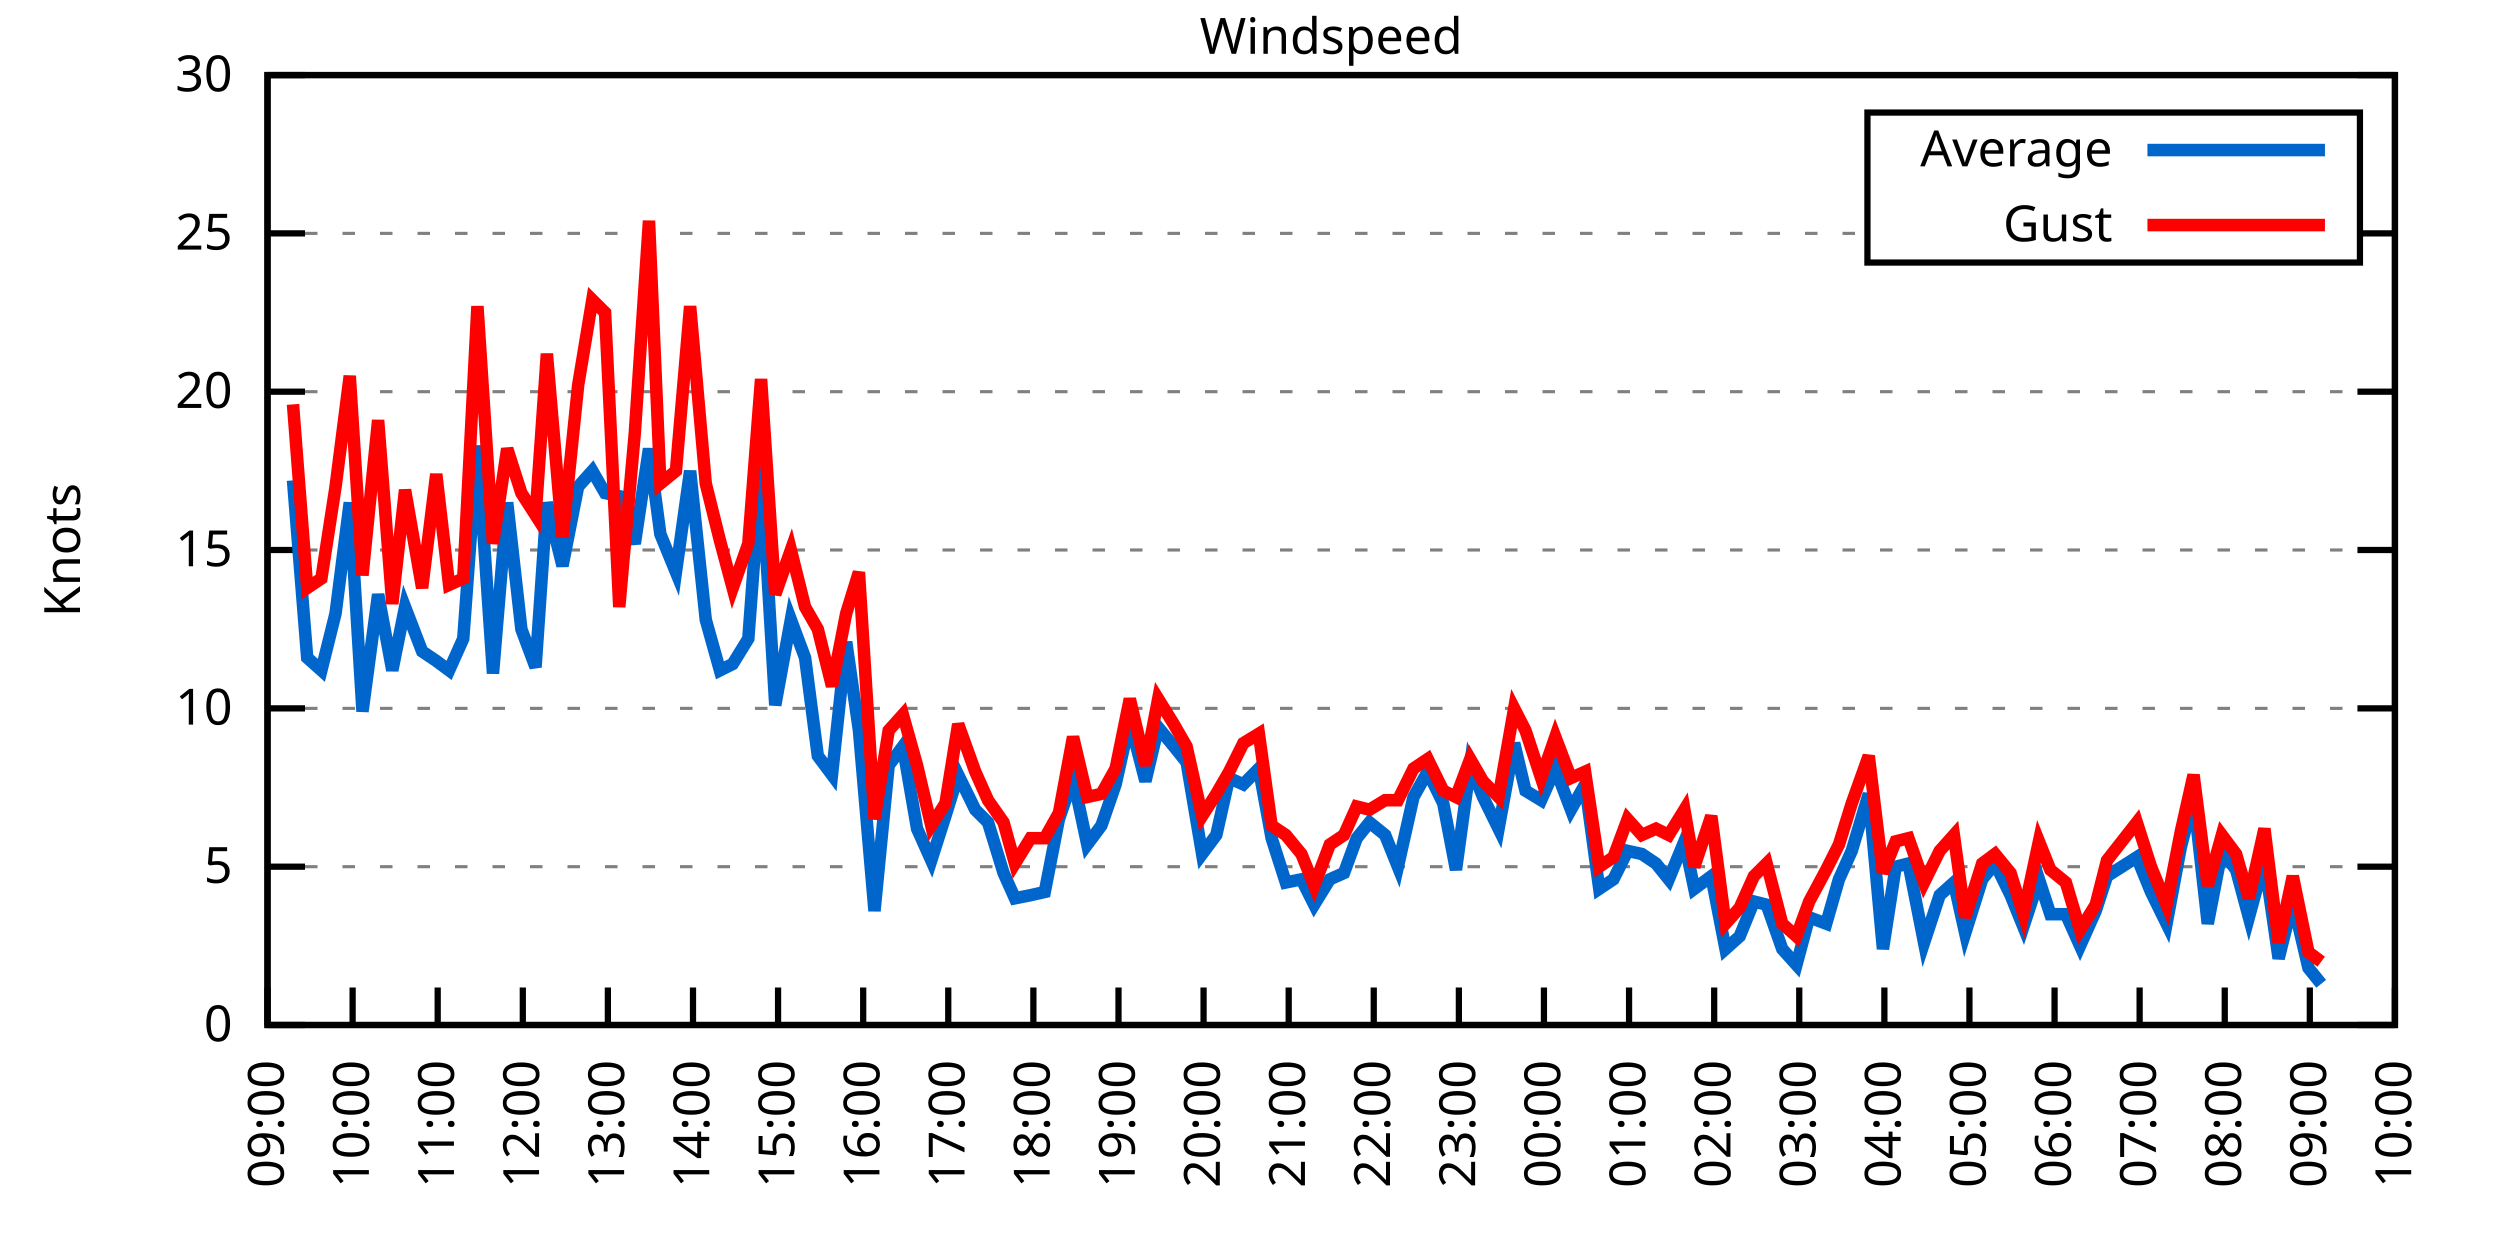
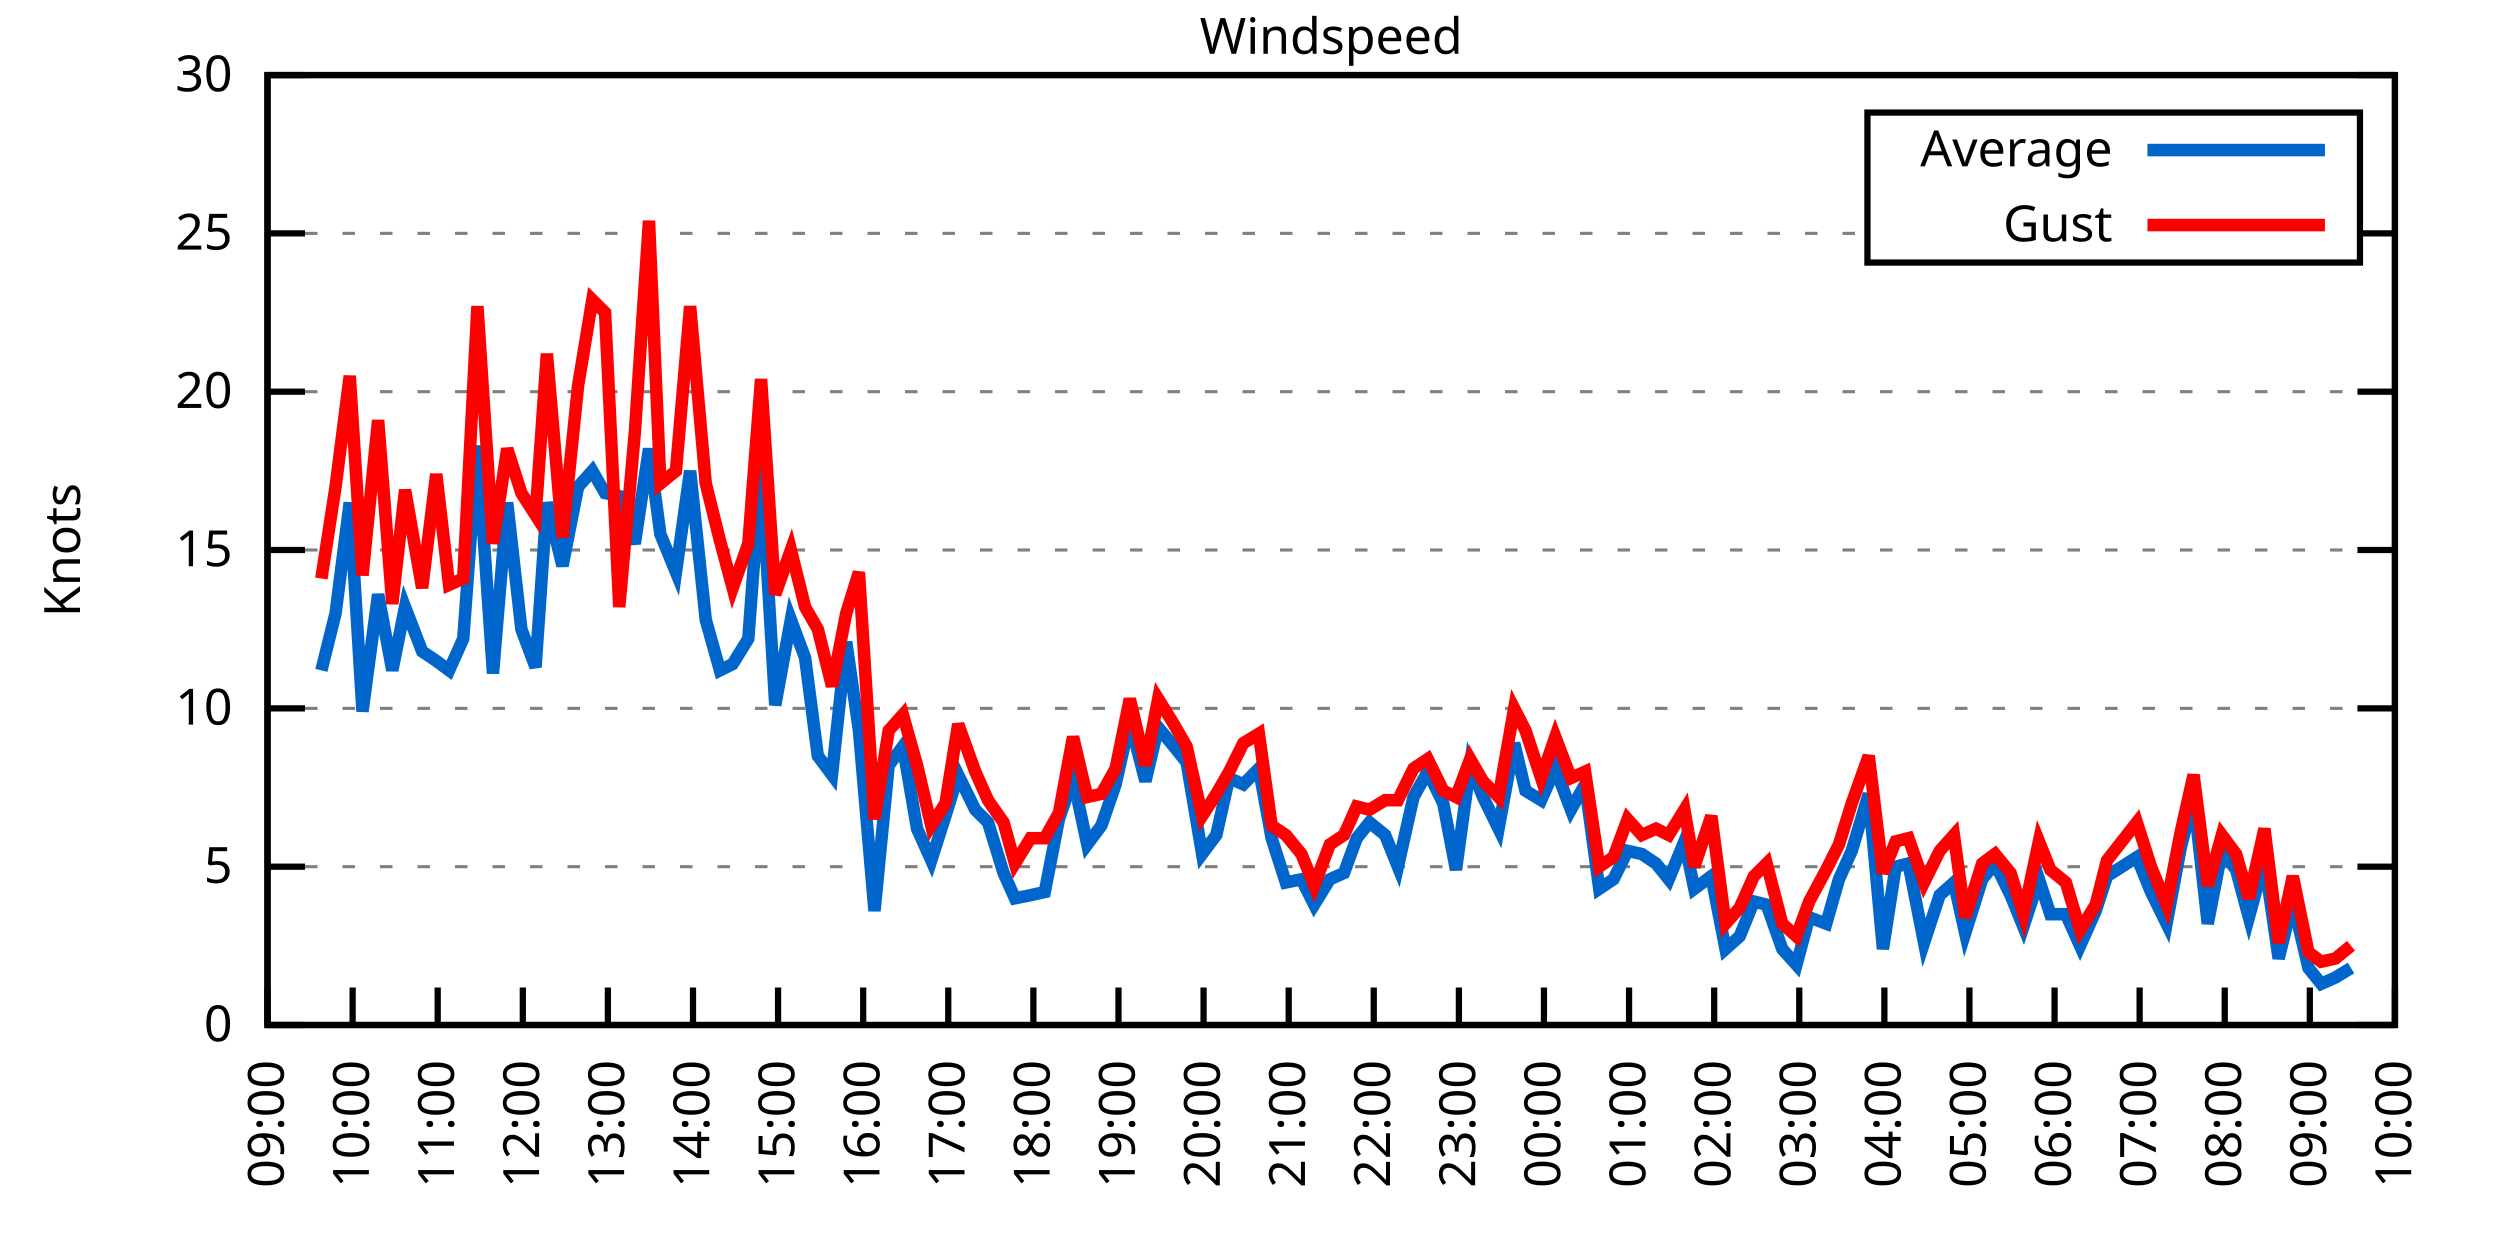
<svg xmlns="http://www.w3.org/2000/svg" xmlns:xlink="http://www.w3.org/1999/xlink" width="400" height="200" viewBox="0 0 400 200">
  <g id="gnuplot_canvas">
    <rect x="0" y="0" width="400" height="200" fill="none" />
    <defs>
      <circle id="gpDot" r="0.5" stroke-width="0.5" stroke="currentColor" />
      <path id="gpPt0" stroke-width="0.333" stroke="currentColor" d="M-1,0 h2 M0,-1 v2" />
      <path id="gpPt1" stroke-width="0.333" stroke="currentColor" d="M-1,-1 L1,1 M1,-1 L-1,1" />
      <path id="gpPt2" stroke-width="0.333" stroke="currentColor" d="M-1,0 L1,0 M0,-1 L0,1 M-1,-1 L1,1 M-1,1 L1,-1" />
      <rect id="gpPt3" stroke-width="0.333" stroke="currentColor" x="-1" y="-1" width="2" height="2" />
      <rect id="gpPt4" stroke-width="0.333" stroke="currentColor" fill="currentColor" x="-1" y="-1" width="2" height="2" />
      <circle id="gpPt5" stroke-width="0.333" stroke="currentColor" cx="0" cy="0" r="1" />
      <use xlink:href="#gpPt5" id="gpPt6" fill="currentColor" stroke="none" />
      <path id="gpPt7" stroke-width="0.333" stroke="currentColor" d="M0,-1.33 L-1.33,0.67 L1.33,0.67 z" />
      <use xlink:href="#gpPt7" id="gpPt8" fill="currentColor" stroke="none" />
      <use xlink:href="#gpPt7" id="gpPt9" stroke="currentColor" transform="rotate(180)" />
      <use xlink:href="#gpPt9" id="gpPt10" fill="currentColor" stroke="none" />
      <use xlink:href="#gpPt3" id="gpPt11" stroke="currentColor" transform="rotate(45)" />
      <use xlink:href="#gpPt11" id="gpPt12" fill="currentColor" stroke="none" />
      <path id="gpPt13" stroke-width="0.333" stroke="currentColor" d="M0,1.330 L1.265,0.411 L0.782,-1.067 L-0.782,-1.076 L-1.265,0.411 z" />
      <use xlink:href="#gpPt13" id="gpPt14" fill="currentColor" stroke="none" />
      <filter id="textbox" filterUnits="objectBoundingBox" x="0" y="0" height="1" width="1">
        <feFlood flood-color="white" flood-opacity="1" result="bgnd" />
        <feComposite in="SourceGraphic" in2="bgnd" operator="atop" />
      </filter>
      <filter id="greybox" filterUnits="objectBoundingBox" x="0" y="0" height="1" width="1">
        <feFlood flood-color="lightgrey" flood-opacity="1" result="grey" />
        <feComposite in="SourceGraphic" in2="grey" operator="atop" />
      </filter>
    </defs>
    <g fill="none" color="white" stroke="currentColor" stroke-width="1.00" stroke-linecap="butt" stroke-linejoin="miter">
</g>
    <g fill="none" color="black" stroke="currentColor" stroke-width="1.00" stroke-linecap="butt" stroke-linejoin="miter">
      <g stroke="none" shape-rendering="crispEdges">
        <polygon fill="rgb(255, 255, 255)" points="42.80,164.00 383.18,164.00 383.18,12.02 42.80,12.02 " />
      </g>
    </g>
    <g fill="none" color="black" stroke="currentColor" stroke-width="1.00" stroke-linecap="butt" stroke-linejoin="miter">
</g>
    <g fill="none" color="black" stroke="black" stroke-width="0.50" stroke-linecap="butt" stroke-linejoin="miter">
</g>
    <g fill="none" color="gray" stroke="currentColor" stroke-width="0.50" stroke-linecap="butt" stroke-linejoin="miter">
      <path stroke="gray" stroke-dasharray="2,4" class="gridline" d="M42.80,164.00 L383.19,164.00  " />
    </g>
    <g fill="none" color="gray" stroke="gray" stroke-width="1.00" stroke-linecap="butt" stroke-linejoin="miter">
</g>
    <g fill="none" color="black" stroke="currentColor" stroke-width="1.00" stroke-linecap="butt" stroke-linejoin="miter">
      <path stroke="black" d="M42.80,164.00 L48.80,164.00 M383.19,164.00 L377.19,164.00  " />
      <g transform="translate(37.20,166.60)" stroke="none" fill="black" font-family="Sans" font-size="8.00" text-anchor="end">
        <text>
          <tspan font-family="Sans"> 0</tspan>
        </text>
      </g>
    </g>
    <g fill="none" color="black" stroke="currentColor" stroke-width="1.00" stroke-linecap="butt" stroke-linejoin="miter">
</g>
    <g fill="none" color="black" stroke="black" stroke-width="0.50" stroke-linecap="butt" stroke-linejoin="miter">
</g>
    <g fill="none" color="gray" stroke="currentColor" stroke-width="0.50" stroke-linecap="butt" stroke-linejoin="miter">
      <path stroke="gray" stroke-dasharray="2,4" class="gridline" d="M42.80,138.67 L383.19,138.67  " />
    </g>
    <g fill="none" color="gray" stroke="gray" stroke-width="1.00" stroke-linecap="butt" stroke-linejoin="miter">
</g>
    <g fill="none" color="black" stroke="currentColor" stroke-width="1.00" stroke-linecap="butt" stroke-linejoin="miter">
      <path stroke="black" d="M42.80,138.67 L48.80,138.67 M383.19,138.67 L377.19,138.67  " />
      <g transform="translate(37.20,141.27)" stroke="none" fill="black" font-family="Sans" font-size="8.00" text-anchor="end">
        <text>
          <tspan font-family="Sans"> 5</tspan>
        </text>
      </g>
    </g>
    <g fill="none" color="black" stroke="currentColor" stroke-width="1.00" stroke-linecap="butt" stroke-linejoin="miter">
</g>
    <g fill="none" color="black" stroke="black" stroke-width="0.50" stroke-linecap="butt" stroke-linejoin="miter">
</g>
    <g fill="none" color="gray" stroke="currentColor" stroke-width="0.50" stroke-linecap="butt" stroke-linejoin="miter">
      <path stroke="gray" stroke-dasharray="2,4" class="gridline" d="M42.80,113.34 L383.19,113.34  " />
    </g>
    <g fill="none" color="gray" stroke="gray" stroke-width="1.00" stroke-linecap="butt" stroke-linejoin="miter">
</g>
    <g fill="none" color="black" stroke="currentColor" stroke-width="1.00" stroke-linecap="butt" stroke-linejoin="miter">
      <path stroke="black" d="M42.80,113.34 L48.80,113.34 M383.19,113.34 L377.19,113.34  " />
      <g transform="translate(37.20,115.94)" stroke="none" fill="black" font-family="Sans" font-size="8.00" text-anchor="end">
        <text>
          <tspan font-family="Sans"> 10</tspan>
        </text>
      </g>
    </g>
    <g fill="none" color="black" stroke="currentColor" stroke-width="1.00" stroke-linecap="butt" stroke-linejoin="miter">
</g>
    <g fill="none" color="black" stroke="black" stroke-width="0.50" stroke-linecap="butt" stroke-linejoin="miter">
</g>
    <g fill="none" color="gray" stroke="currentColor" stroke-width="0.50" stroke-linecap="butt" stroke-linejoin="miter">
      <path stroke="gray" stroke-dasharray="2,4" class="gridline" d="M42.80,88.00 L383.19,88.00  " />
    </g>
    <g fill="none" color="gray" stroke="gray" stroke-width="1.00" stroke-linecap="butt" stroke-linejoin="miter">
</g>
    <g fill="none" color="black" stroke="currentColor" stroke-width="1.00" stroke-linecap="butt" stroke-linejoin="miter">
      <path stroke="black" d="M42.80,88.00 L48.80,88.00 M383.19,88.00 L377.19,88.00  " />
      <g transform="translate(37.20,90.60)" stroke="none" fill="black" font-family="Sans" font-size="8.00" text-anchor="end">
        <text>
          <tspan font-family="Sans"> 15</tspan>
        </text>
      </g>
    </g>
    <g fill="none" color="black" stroke="currentColor" stroke-width="1.00" stroke-linecap="butt" stroke-linejoin="miter">
</g>
    <g fill="none" color="black" stroke="black" stroke-width="0.50" stroke-linecap="butt" stroke-linejoin="miter">
</g>
    <g fill="none" color="gray" stroke="currentColor" stroke-width="0.50" stroke-linecap="butt" stroke-linejoin="miter">
      <path stroke="gray" stroke-dasharray="2,4" class="gridline" d="M42.80,62.67 L383.19,62.67  " />
    </g>
    <g fill="none" color="gray" stroke="gray" stroke-width="1.00" stroke-linecap="butt" stroke-linejoin="miter">
</g>
    <g fill="none" color="black" stroke="currentColor" stroke-width="1.00" stroke-linecap="butt" stroke-linejoin="miter">
      <path stroke="black" d="M42.80,62.67 L48.80,62.67 M383.19,62.67 L377.19,62.67  " />
      <g transform="translate(37.20,65.27)" stroke="none" fill="black" font-family="Sans" font-size="8.00" text-anchor="end">
        <text>
          <tspan font-family="Sans"> 20</tspan>
        </text>
      </g>
    </g>
    <g fill="none" color="black" stroke="currentColor" stroke-width="1.00" stroke-linecap="butt" stroke-linejoin="miter">
</g>
    <g fill="none" color="black" stroke="black" stroke-width="0.50" stroke-linecap="butt" stroke-linejoin="miter">
</g>
    <g fill="none" color="gray" stroke="currentColor" stroke-width="0.50" stroke-linecap="butt" stroke-linejoin="miter">
      <path stroke="gray" stroke-dasharray="2,4" class="gridline" d="M42.80,37.34 L298.79,37.34 M377.59,37.34 L383.19,37.34  " />
    </g>
    <g fill="none" color="gray" stroke="gray" stroke-width="1.00" stroke-linecap="butt" stroke-linejoin="miter">
</g>
    <g fill="none" color="black" stroke="currentColor" stroke-width="1.00" stroke-linecap="butt" stroke-linejoin="miter">
      <path stroke="black" d="M42.80,37.34 L48.80,37.34 M383.19,37.34 L377.19,37.34  " />
      <g transform="translate(37.20,39.94)" stroke="none" fill="black" font-family="Sans" font-size="8.00" text-anchor="end">
        <text>
          <tspan font-family="Sans"> 25</tspan>
        </text>
      </g>
    </g>
    <g fill="none" color="black" stroke="currentColor" stroke-width="1.00" stroke-linecap="butt" stroke-linejoin="miter">
</g>
    <g fill="none" color="black" stroke="black" stroke-width="0.50" stroke-linecap="butt" stroke-linejoin="miter">
</g>
    <g fill="none" color="gray" stroke="currentColor" stroke-width="0.50" stroke-linecap="butt" stroke-linejoin="miter">
      <path stroke="gray" stroke-dasharray="2,4" class="gridline" d="M42.80,12.01 L383.19,12.01  " />
    </g>
    <g fill="none" color="gray" stroke="gray" stroke-width="1.00" stroke-linecap="butt" stroke-linejoin="miter">
</g>
    <g fill="none" color="black" stroke="currentColor" stroke-width="1.00" stroke-linecap="butt" stroke-linejoin="miter">
      <path stroke="black" d="M42.80,12.01 L48.80,12.01 M383.19,12.01 L377.19,12.01  " />
      <g transform="translate(37.20,14.61)" stroke="none" fill="black" font-family="Sans" font-size="8.00" text-anchor="end">
        <text>
          <tspan font-family="Sans"> 30</tspan>
        </text>
      </g>
    </g>
    <g fill="none" color="black" stroke="currentColor" stroke-width="1.00" stroke-linecap="butt" stroke-linejoin="miter">
      <path stroke="black" d="M42.80,164.00 L42.80,158.00  " />
      <g transform="translate(45.40,169.60) rotate(270.00)" stroke="none" fill="black" font-family="Sans" font-size="8.00" text-anchor="end">
        <text>
          <tspan font-family="Sans">09:00</tspan>
        </text>
      </g>
    </g>
    <g fill="none" color="black" stroke="currentColor" stroke-width="1.00" stroke-linecap="butt" stroke-linejoin="miter">
      <path stroke="black" d="M56.42,164.00 L56.42,158.00  " />
      <g transform="translate(59.02,169.60) rotate(270.00)" stroke="none" fill="black" font-family="Sans" font-size="8.00" text-anchor="end">
        <text>
          <tspan font-family="Sans">10:00</tspan>
        </text>
      </g>
    </g>
    <g fill="none" color="black" stroke="currentColor" stroke-width="1.00" stroke-linecap="butt" stroke-linejoin="miter">
      <path stroke="black" d="M70.03,164.00 L70.03,158.00  " />
      <g transform="translate(72.63,169.60) rotate(270.00)" stroke="none" fill="black" font-family="Sans" font-size="8.00" text-anchor="end">
        <text>
          <tspan font-family="Sans">11:00</tspan>
        </text>
      </g>
    </g>
    <g fill="none" color="black" stroke="currentColor" stroke-width="1.00" stroke-linecap="butt" stroke-linejoin="miter">
      <path stroke="black" d="M83.65,164.00 L83.65,158.00  " />
      <g transform="translate(86.25,169.60) rotate(270.00)" stroke="none" fill="black" font-family="Sans" font-size="8.00" text-anchor="end">
        <text>
          <tspan font-family="Sans">12:00</tspan>
        </text>
      </g>
    </g>
    <g fill="none" color="black" stroke="currentColor" stroke-width="1.00" stroke-linecap="butt" stroke-linejoin="miter">
      <path stroke="black" d="M97.26,164.00 L97.26,158.00  " />
      <g transform="translate(99.86,169.60) rotate(270.00)" stroke="none" fill="black" font-family="Sans" font-size="8.00" text-anchor="end">
        <text>
          <tspan font-family="Sans">13:00</tspan>
        </text>
      </g>
    </g>
    <g fill="none" color="black" stroke="currentColor" stroke-width="1.00" stroke-linecap="butt" stroke-linejoin="miter">
      <path stroke="black" d="M110.88,164.00 L110.88,158.00  " />
      <g transform="translate(113.48,169.60) rotate(270.00)" stroke="none" fill="black" font-family="Sans" font-size="8.00" text-anchor="end">
        <text>
          <tspan font-family="Sans">14:00</tspan>
        </text>
      </g>
    </g>
    <g fill="none" color="black" stroke="currentColor" stroke-width="1.00" stroke-linecap="butt" stroke-linejoin="miter">
      <path stroke="black" d="M124.49,164.00 L124.49,158.00  " />
      <g transform="translate(127.09,169.60) rotate(270.00)" stroke="none" fill="black" font-family="Sans" font-size="8.00" text-anchor="end">
        <text>
          <tspan font-family="Sans">15:00</tspan>
        </text>
      </g>
    </g>
    <g fill="none" color="black" stroke="currentColor" stroke-width="1.00" stroke-linecap="butt" stroke-linejoin="miter">
      <path stroke="black" d="M138.11,164.00 L138.11,158.00  " />
      <g transform="translate(140.71,169.60) rotate(270.00)" stroke="none" fill="black" font-family="Sans" font-size="8.00" text-anchor="end">
        <text>
          <tspan font-family="Sans">16:00</tspan>
        </text>
      </g>
    </g>
    <g fill="none" color="black" stroke="currentColor" stroke-width="1.00" stroke-linecap="butt" stroke-linejoin="miter">
      <path stroke="black" d="M151.72,164.00 L151.72,158.00  " />
      <g transform="translate(154.32,169.60) rotate(270.00)" stroke="none" fill="black" font-family="Sans" font-size="8.00" text-anchor="end">
        <text>
          <tspan font-family="Sans">17:00</tspan>
        </text>
      </g>
    </g>
    <g fill="none" color="black" stroke="currentColor" stroke-width="1.00" stroke-linecap="butt" stroke-linejoin="miter">
      <path stroke="black" d="M165.34,164.00 L165.34,158.00  " />
      <g transform="translate(167.94,169.60) rotate(270.00)" stroke="none" fill="black" font-family="Sans" font-size="8.00" text-anchor="end">
        <text>
          <tspan font-family="Sans">18:00</tspan>
        </text>
      </g>
    </g>
    <g fill="none" color="black" stroke="currentColor" stroke-width="1.00" stroke-linecap="butt" stroke-linejoin="miter">
      <path stroke="black" d="M178.96,164.00 L178.96,158.00  " />
      <g transform="translate(181.56,169.60) rotate(270.00)" stroke="none" fill="black" font-family="Sans" font-size="8.00" text-anchor="end">
        <text>
          <tspan font-family="Sans">19:00</tspan>
        </text>
      </g>
    </g>
    <g fill="none" color="black" stroke="currentColor" stroke-width="1.00" stroke-linecap="butt" stroke-linejoin="miter">
      <path stroke="black" d="M192.57,164.00 L192.57,158.00  " />
      <g transform="translate(195.17,169.60) rotate(270.00)" stroke="none" fill="black" font-family="Sans" font-size="8.00" text-anchor="end">
        <text>
          <tspan font-family="Sans">20:00</tspan>
        </text>
      </g>
    </g>
    <g fill="none" color="black" stroke="currentColor" stroke-width="1.00" stroke-linecap="butt" stroke-linejoin="miter">
      <path stroke="black" d="M206.19,164.00 L206.19,158.00  " />
      <g transform="translate(208.79,169.60) rotate(270.00)" stroke="none" fill="black" font-family="Sans" font-size="8.00" text-anchor="end">
        <text>
          <tspan font-family="Sans">21:00</tspan>
        </text>
      </g>
    </g>
    <g fill="none" color="black" stroke="currentColor" stroke-width="1.00" stroke-linecap="butt" stroke-linejoin="miter">
      <path stroke="black" d="M219.80,164.00 L219.80,158.00  " />
      <g transform="translate(222.40,169.60) rotate(270.00)" stroke="none" fill="black" font-family="Sans" font-size="8.00" text-anchor="end">
        <text>
          <tspan font-family="Sans">22:00</tspan>
        </text>
      </g>
    </g>
    <g fill="none" color="black" stroke="currentColor" stroke-width="1.00" stroke-linecap="butt" stroke-linejoin="miter">
      <path stroke="black" d="M233.42,164.00 L233.42,158.00  " />
      <g transform="translate(236.02,169.60) rotate(270.00)" stroke="none" fill="black" font-family="Sans" font-size="8.00" text-anchor="end">
        <text>
          <tspan font-family="Sans">23:00</tspan>
        </text>
      </g>
    </g>
    <g fill="none" color="black" stroke="currentColor" stroke-width="1.00" stroke-linecap="butt" stroke-linejoin="miter">
      <path stroke="black" d="M247.03,164.00 L247.03,158.00  " />
      <g transform="translate(249.63,169.60) rotate(270.00)" stroke="none" fill="black" font-family="Sans" font-size="8.00" text-anchor="end">
        <text>
          <tspan font-family="Sans">00:00</tspan>
        </text>
      </g>
    </g>
    <g fill="none" color="black" stroke="currentColor" stroke-width="1.00" stroke-linecap="butt" stroke-linejoin="miter">
      <path stroke="black" d="M260.65,164.00 L260.65,158.00  " />
      <g transform="translate(263.25,169.60) rotate(270.00)" stroke="none" fill="black" font-family="Sans" font-size="8.00" text-anchor="end">
        <text>
          <tspan font-family="Sans">01:00</tspan>
        </text>
      </g>
    </g>
    <g fill="none" color="black" stroke="currentColor" stroke-width="1.00" stroke-linecap="butt" stroke-linejoin="miter">
      <path stroke="black" d="M274.27,164.00 L274.27,158.00  " />
      <g transform="translate(276.87,169.60) rotate(270.00)" stroke="none" fill="black" font-family="Sans" font-size="8.00" text-anchor="end">
        <text>
          <tspan font-family="Sans">02:00</tspan>
        </text>
      </g>
    </g>
    <g fill="none" color="black" stroke="currentColor" stroke-width="1.00" stroke-linecap="butt" stroke-linejoin="miter">
      <path stroke="black" d="M287.88,164.00 L287.88,158.00  " />
      <g transform="translate(290.48,169.60) rotate(270.00)" stroke="none" fill="black" font-family="Sans" font-size="8.00" text-anchor="end">
        <text>
          <tspan font-family="Sans">03:00</tspan>
        </text>
      </g>
    </g>
    <g fill="none" color="black" stroke="currentColor" stroke-width="1.00" stroke-linecap="butt" stroke-linejoin="miter">
      <path stroke="black" d="M301.50,164.00 L301.50,158.00  " />
      <g transform="translate(304.10,169.60) rotate(270.00)" stroke="none" fill="black" font-family="Sans" font-size="8.00" text-anchor="end">
        <text>
          <tspan font-family="Sans">04:00</tspan>
        </text>
      </g>
    </g>
    <g fill="none" color="black" stroke="currentColor" stroke-width="1.00" stroke-linecap="butt" stroke-linejoin="miter">
      <path stroke="black" d="M315.11,164.00 L315.11,158.00  " />
      <g transform="translate(317.71,169.60) rotate(270.00)" stroke="none" fill="black" font-family="Sans" font-size="8.00" text-anchor="end">
        <text>
          <tspan font-family="Sans">05:00</tspan>
        </text>
      </g>
    </g>
    <g fill="none" color="black" stroke="currentColor" stroke-width="1.00" stroke-linecap="butt" stroke-linejoin="miter">
      <path stroke="black" d="M328.73,164.00 L328.73,158.00  " />
      <g transform="translate(331.33,169.60) rotate(270.00)" stroke="none" fill="black" font-family="Sans" font-size="8.00" text-anchor="end">
        <text>
          <tspan font-family="Sans">06:00</tspan>
        </text>
      </g>
    </g>
    <g fill="none" color="black" stroke="currentColor" stroke-width="1.00" stroke-linecap="butt" stroke-linejoin="miter">
      <path stroke="black" d="M342.34,164.00 L342.34,158.00  " />
      <g transform="translate(344.94,169.60) rotate(270.00)" stroke="none" fill="black" font-family="Sans" font-size="8.00" text-anchor="end">
        <text>
          <tspan font-family="Sans">07:00</tspan>
        </text>
      </g>
    </g>
    <g fill="none" color="black" stroke="currentColor" stroke-width="1.00" stroke-linecap="butt" stroke-linejoin="miter">
      <path stroke="black" d="M355.96,164.00 L355.96,158.00  " />
      <g transform="translate(358.56,169.60) rotate(270.00)" stroke="none" fill="black" font-family="Sans" font-size="8.00" text-anchor="end">
        <text>
          <tspan font-family="Sans">08:00</tspan>
        </text>
      </g>
    </g>
    <g fill="none" color="black" stroke="currentColor" stroke-width="1.00" stroke-linecap="butt" stroke-linejoin="miter">
      <path stroke="black" d="M369.57,164.00 L369.57,158.00  " />
      <g transform="translate(372.17,169.60) rotate(270.00)" stroke="none" fill="black" font-family="Sans" font-size="8.00" text-anchor="end">
        <text>
          <tspan font-family="Sans">09:00</tspan>
        </text>
      </g>
    </g>
    <g fill="none" color="black" stroke="currentColor" stroke-width="1.00" stroke-linecap="butt" stroke-linejoin="miter">
      <path stroke="black" d="M383.19,164.00 L383.19,158.00  " />
      <g transform="translate(385.79,169.60) rotate(270.00)" stroke="none" fill="black" font-family="Sans" font-size="8.00" text-anchor="end">
        <text>
          <tspan font-family="Sans">10:00</tspan>
        </text>
      </g>
    </g>
    <g fill="none" color="black" stroke="currentColor" stroke-width="1.00" stroke-linecap="butt" stroke-linejoin="miter">
</g>
    <g fill="none" color="black" stroke="currentColor" stroke-width="1.00" stroke-linecap="butt" stroke-linejoin="miter">
      <path stroke="black" d="M42.80,12.01 L42.80,164.00 L383.19,164.00 L383.19,12.01 L42.80,12.01 Z  " />
    </g>
    <g fill="none" color="black" stroke="currentColor" stroke-width="1.00" stroke-linecap="butt" stroke-linejoin="miter">
</g>
    <g fill="none" color="black" stroke="currentColor" stroke-width="1.00" stroke-linecap="butt" stroke-linejoin="miter">
      <path stroke="black" d="M298.79,42.01 L298.79,18.01 L377.59,18.01 L377.59,42.01 L298.79,42.01 Z  " />
    </g>
    <g id="Windspeed_plot_1">
      <g fill="none" color="white" stroke="black" stroke-width="2.00" stroke-linecap="butt" stroke-linejoin="miter">
</g>
      <g fill="none" color="black" stroke="currentColor" stroke-width="2.00" stroke-linecap="butt" stroke-linejoin="miter">
        <g transform="translate(337.99,26.61)" stroke="none" fill="black" font-family="Sans" font-size="8.00" text-anchor="end">
          <text>
            <tspan font-family="Sans">Average</tspan>
          </text>
        </g>
      </g>
      <g fill="none" color="black" stroke="currentColor" stroke-width="2.00" stroke-linecap="butt" stroke-linejoin="miter">
-         <path stroke="rgb(  0, 102, 204)" d="M343.59,24.01 L371.99,24.01 M46.88,76.86 L49.15,105.23 L51.42,107.26 L53.69,98.14 L55.96,80.41 L58.00,113.84   L60.50,95.10 L62.77,107.26 L64.81,97.12 L67.54,104.22 L69.80,105.74 L71.85,107.26 L74.12,102.19 L76.39,71.29   L78.88,107.76 L81.15,80.41 L83.42,100.67 L85.69,106.75 L87.50,80.41 L90.00,90.54 L92.50,77.87 L94.77,75.34   L96.81,78.89 L99.08,79.39 L101.57,86.99 L103.84,71.79 L105.66,85.47 L108.15,91.55 L110.42,75.34 L112.92,99.15   L115.19,107.26 L117.23,106.24 L119.73,102.19 L121.77,74.83 L124.04,112.83 L126.54,99.15 L128.81,105.23 L130.85,120.94   L133.12,123.98 L135.39,102.70 L137.43,116.88 L139.92,145.76 L142.19,122.46 L144.46,119.42 L146.73,132.59 L149.00,137.66   L151.27,130.56 L153.31,123.98 L156.04,129.55 L158.08,131.58 L160.57,139.68 L162.39,143.73 L164.89,143.23 L167.16,142.72   L169.43,131.07 L171.69,124.48 L173.96,135.12 L176.23,132.08 L178.50,125.50 L180.77,115.36 L183.27,124.99 L185.31,116.38   L187.81,119.42 L189.85,121.95 L192.34,136.64 L194.61,133.60 L196.66,124.48 L198.93,125.50 L201.42,122.96 L203.46,134.11   L205.73,141.20 L208.23,140.69 L210.27,144.75 L212.77,140.69 L215.04,139.68 L217.08,134.11 L219.12,131.58 L221.62,133.60   L223.66,138.67 L226.16,127.52 L228.43,123.47 L230.92,128.54 L232.96,139.17 L235.23,122.46 L237.28,127.52 L239.77,132.59   L242.27,118.91 L244.08,126.51 L246.58,128.03 L248.85,122.96 L251.35,129.55 L253.61,125.50 L255.88,142.21 L258.15,140.69   L260.42,136.14 L262.69,136.64 L264.96,138.16 L267.00,140.69 L269.50,134.62 L271.09,142.21 L273.81,140.19 L276.08,151.84   L278.35,149.81 L280.62,144.24 L282.66,144.75 L285.16,151.84 L287.43,154.37 L289.47,146.77 L292.19,147.79 L294.23,140.69   L296.28,136.14 L299.00,127.02 L301.27,151.84 L303.31,138.67 L305.35,138.16 L307.85,150.83 L310.35,143.23 L312.62,141.20   L314.43,149.31 L317.15,140.69 L319.20,138.16 L321.69,143.23 L323.74,148.29 L326.23,140.69 L328.05,146.27 L330.54,146.27   L332.81,151.33 L335.31,145.76 L337.12,140.19 L341.89,137.15 L344.16,142.72 L346.65,147.79 L348.92,135.63 L350.97,127.52   L353.24,147.79 L355.50,136.14 L357.77,139.17 L359.82,146.77 L362.31,137.66 L364.58,153.36 L366.85,144.24 L369.35,154.88   L371.39,157.41  " />
+         <path stroke="rgb(  0, 102, 204)" d="M343.59,24.01 L371.99,24.01 M51.42,107.26 L53.69,98.14 L55.96,80.41 L58.00,113.84 L60.50,95.10 L62.77,107.26   L64.81,97.12 L67.54,104.22 L69.80,105.74 L71.85,107.26 L74.12,102.19 L76.39,71.29 L78.88,107.76 L81.15,80.41   L83.42,100.67 L85.69,106.75 L87.50,80.41 L90.00,90.54 L92.50,77.87 L94.77,75.34 L96.81,78.89 L99.08,79.39   L101.57,86.99 L103.84,71.79 L105.66,85.47 L108.15,91.55 L110.42,75.34 L112.92,99.15 L115.19,107.26 L117.23,106.24   L119.73,102.19 L121.77,74.83 L124.04,112.83 L126.54,99.15 L128.81,105.23 L130.85,120.94 L133.12,123.98 L135.39,102.70   L137.43,116.88 L139.92,145.76 L142.19,122.46 L144.46,119.42 L146.73,132.59 L149.00,137.66 L151.27,130.56 L153.31,123.98   L156.04,129.55 L158.08,131.58 L160.57,139.68 L162.39,143.73 L164.89,143.23 L167.16,142.72 L169.43,131.07 L171.69,124.48   L173.96,135.12 L176.23,132.08 L178.50,125.50 L180.77,115.36 L183.27,124.99 L185.31,116.38 L187.81,119.42 L189.85,121.95   L192.34,136.64 L194.61,133.60 L196.66,124.48 L198.93,125.50 L201.42,122.96 L203.46,134.11 L205.73,141.20 L208.23,140.69   L210.27,144.75 L212.77,140.69 L215.04,139.68 L217.08,134.11 L219.12,131.58 L221.62,133.60 L223.66,138.67 L226.16,127.52   L228.43,123.47 L230.92,128.54 L232.96,139.17 L235.23,122.46 L237.28,127.52 L239.77,132.59 L242.27,118.91 L244.08,126.51   L246.58,128.03 L248.85,122.96 L251.35,129.55 L253.61,125.50 L255.88,142.21 L258.15,140.69 L260.42,136.14 L262.69,136.64   L264.96,138.16 L267.00,140.69 L269.50,134.62 L271.09,142.21 L273.81,140.19 L276.08,151.84 L278.35,149.81 L280.62,144.24   L282.66,144.75 L285.16,151.84 L287.43,154.37 L289.47,146.77 L292.19,147.79 L294.23,140.69 L296.28,136.14 L299.00,127.02   L301.27,151.84 L303.31,138.67 L305.35,138.16 L307.85,150.83 L310.35,143.23 L312.62,141.20 L314.43,149.31 L317.15,140.69   L319.20,138.16 L321.69,143.23 L323.74,148.29 L326.23,140.69 L328.05,146.27 L330.54,146.27 L332.81,151.33 L335.31,145.76   L337.12,140.19 L341.89,137.15 L344.16,142.72 L346.65,147.79 L348.92,135.63 L350.97,127.52 L353.24,147.79 L355.50,136.14   L357.77,139.17 L359.82,146.77 L362.31,137.66 L364.58,153.36 L366.85,144.24 L369.35,154.88 L371.39,157.41 L373.66,156.40   L376.16,154.88  " />
      </g>
    </g>
    <g id="Windspeed_plot_2">
      <g fill="none" color="black" stroke="currentColor" stroke-width="2.00" stroke-linecap="butt" stroke-linejoin="miter">
        <g transform="translate(337.99,38.61)" stroke="none" fill="black" font-family="Sans" font-size="8.00" text-anchor="end">
          <text>
            <tspan font-family="Sans">Gust</tspan>
          </text>
        </g>
      </g>
      <g fill="none" color="black" stroke="currentColor" stroke-width="2.00" stroke-linecap="butt" stroke-linejoin="miter">
-         <path stroke="rgb(255,   0,   0)" d="M343.59,36.01 L371.99,36.01 M46.88,64.70 L49.15,94.08 L51.42,92.56 L53.69,77.87 L55.96,60.14 L58.00,92.06   L60.50,67.23 L62.77,96.62 L64.81,78.38 L67.54,94.08 L69.80,75.85 L71.85,93.58 L74.12,92.56 L76.39,48.99   L78.88,86.99 L81.15,71.79 L83.42,78.89 L85.69,82.43 L87.50,56.59 L90.00,85.98 L92.50,61.66 L94.77,47.98   L96.81,50.01 L99.08,97.12 L101.57,69.26 L103.84,35.32 L105.66,77.37 L108.15,75.34 L110.42,48.99 L112.92,77.37   L115.19,86.49 L117.23,94.08 L119.73,86.99 L121.77,60.65 L124.04,95.10 L126.54,88.00 L128.81,97.12 L130.85,100.67   L133.12,109.79 L135.39,98.14 L137.43,91.55 L139.92,131.07 L142.19,116.88 L144.46,114.35 L146.73,122.46 L149.00,132.08   L151.27,128.54 L153.31,115.87 L156.04,123.47 L158.08,128.03 L160.57,131.58 L162.39,138.16 L164.89,134.11 L167.16,134.11   L169.43,130.06 L171.69,117.90 L173.96,127.52 L176.23,127.02 L178.50,122.96 L180.77,111.82 L183.27,122.46 L185.31,111.82   L187.81,115.87 L189.85,119.42 L192.34,130.56 L194.61,127.02 L196.66,123.47 L198.93,118.91 L201.42,117.39 L203.46,132.08   L205.73,133.60 L208.23,136.64 L210.27,141.71 L212.77,135.12 L215.04,133.60 L217.08,129.04 L219.12,129.55 L221.62,128.03   L223.66,128.03 L226.16,122.96 L228.43,121.44 L230.92,126.51 L232.96,127.52 L235.23,121.44 L237.28,124.99 L239.77,127.52   L242.27,113.34 L244.08,116.88 L246.58,124.48 L248.85,117.90 L251.35,124.48 L253.61,123.47 L255.88,138.67 L258.15,137.15   L260.42,131.07 L262.69,133.60 L264.96,132.59 L267.00,133.60 L269.50,129.55 L271.09,138.67 L273.81,130.56 L276.08,147.79   L278.35,145.25 L280.62,140.19 L282.66,138.16 L285.16,147.79 L287.43,149.81 L289.47,144.24 L292.19,139.17 L294.23,135.12   L296.28,128.54 L299.00,120.94 L301.27,139.68 L303.31,134.62 L305.35,134.11 L307.85,141.20 L310.35,136.14 L312.62,133.60   L314.43,146.77 L317.15,138.16 L319.20,136.64 L321.69,139.68 L323.74,146.27 L326.23,134.62 L328.05,139.17 L330.54,141.20   L332.81,148.80 L335.31,144.75 L337.12,137.66 L341.89,131.58 L344.16,138.67 L346.65,144.75 L348.92,133.10 L350.97,123.98   L353.24,141.71 L355.50,133.60 L357.77,136.64 L359.82,143.73 L362.31,132.59 L364.58,150.83 L366.85,140.19 L369.35,152.35   L371.39,153.87  " />
+         <path stroke="rgb(255,   0,   0)" d="M343.59,36.01 L371.99,36.01 M51.42,92.56 L53.69,77.87 L55.96,60.14 L58.00,92.06 L60.50,67.23 L62.77,96.62   L64.81,78.38 L67.54,94.08 L69.80,75.85 L71.85,93.58 L74.12,92.56 L76.39,48.99 L78.88,86.99 L81.15,71.79   L83.42,78.89 L85.69,82.43 L87.50,56.59 L90.00,85.98 L92.50,61.66 L94.77,47.98 L96.81,50.01 L99.08,97.12   L101.57,69.26 L103.84,35.32 L105.66,77.37 L108.15,75.34 L110.42,48.99 L112.92,77.37 L115.19,86.49 L117.23,94.08   L119.73,86.99 L121.77,60.65 L124.04,95.10 L126.54,88.00 L128.81,97.12 L130.85,100.67 L133.12,109.79 L135.39,98.14   L137.43,91.55 L139.92,131.07 L142.19,116.88 L144.46,114.35 L146.73,122.46 L149.00,132.08 L151.27,128.54 L153.31,115.87   L156.04,123.47 L158.08,128.03 L160.57,131.58 L162.39,138.16 L164.89,134.11 L167.16,134.11 L169.43,130.06 L171.69,117.90   L173.96,127.52 L176.23,127.02 L178.50,122.96 L180.77,111.82 L183.27,122.46 L185.31,111.82 L187.81,115.87 L189.85,119.42   L192.34,130.56 L194.61,127.02 L196.66,123.47 L198.93,118.91 L201.42,117.39 L203.46,132.08 L205.73,133.60 L208.23,136.64   L210.27,141.71 L212.77,135.12 L215.04,133.60 L217.08,129.04 L219.12,129.55 L221.62,128.03 L223.66,128.03 L226.16,122.96   L228.43,121.44 L230.92,126.51 L232.96,127.52 L235.23,121.44 L237.28,124.99 L239.77,127.52 L242.27,113.34 L244.08,116.88   L246.58,124.48 L248.85,117.90 L251.35,124.48 L253.61,123.47 L255.88,138.67 L258.15,137.15 L260.42,131.07 L262.69,133.60   L264.96,132.59 L267.00,133.60 L269.50,129.55 L271.09,138.67 L273.81,130.56 L276.08,147.79 L278.35,145.25 L280.62,140.19   L282.66,138.16 L285.16,147.79 L287.43,149.81 L289.47,144.24 L292.19,139.17 L294.23,135.12 L296.28,128.54 L299.00,120.94   L301.27,139.68 L303.31,134.62 L305.35,134.11 L307.85,141.20 L310.35,136.14 L312.62,133.60 L314.43,146.77 L317.15,138.16   L319.20,136.64 L321.69,139.68 L323.74,146.27 L326.23,134.62 L328.05,139.17 L330.54,141.20 L332.81,148.80 L335.31,144.75   L337.12,137.66 L341.89,131.58 L344.16,138.67 L346.65,144.75 L348.92,133.10 L350.97,123.98 L353.24,141.71 L355.50,133.60   L357.77,136.64 L359.82,143.73 L362.31,132.59 L364.58,150.83 L366.85,140.19 L369.35,152.35 L371.39,153.87 L373.66,153.36   L376.16,151.33  " />
      </g>
    </g>
    <g fill="none" color="black" stroke="currentColor" stroke-width="2.00" stroke-linecap="butt" stroke-linejoin="miter">
</g>
    <g fill="none" color="black" stroke="black" stroke-width="1.00" stroke-linecap="butt" stroke-linejoin="miter">
</g>
    <g fill="none" color="black" stroke="currentColor" stroke-width="1.00" stroke-linecap="butt" stroke-linejoin="miter">
      <path stroke="black" d="M42.80,12.01 L42.80,164.00 L383.19,164.00 L383.19,12.01 L42.80,12.01 Z  " />
      <g transform="translate(12.80,88.01) rotate(270.00)" stroke="none" fill="black" font-family="Sans" font-size="8.00" text-anchor="middle">
        <text>
          <tspan font-family="Sans">Knots</tspan>
        </text>
      </g>
    </g>
    <g fill="none" color="black" stroke="currentColor" stroke-width="1.00" stroke-linecap="butt" stroke-linejoin="miter">
</g>
    <g fill="none" color="black" stroke="currentColor" stroke-width="1.00" stroke-linecap="butt" stroke-linejoin="miter">
      <g transform="translate(212.99,8.61)" stroke="none" fill="black" font-family="Sans" font-size="8.00" text-anchor="middle">
        <text>
          <tspan font-family="Sans">Windspeed</tspan>
        </text>
      </g>
    </g>
    <g fill="none" color="black" stroke="currentColor" stroke-width="1.00" stroke-linecap="butt" stroke-linejoin="miter">
</g>
  </g>
</svg>
